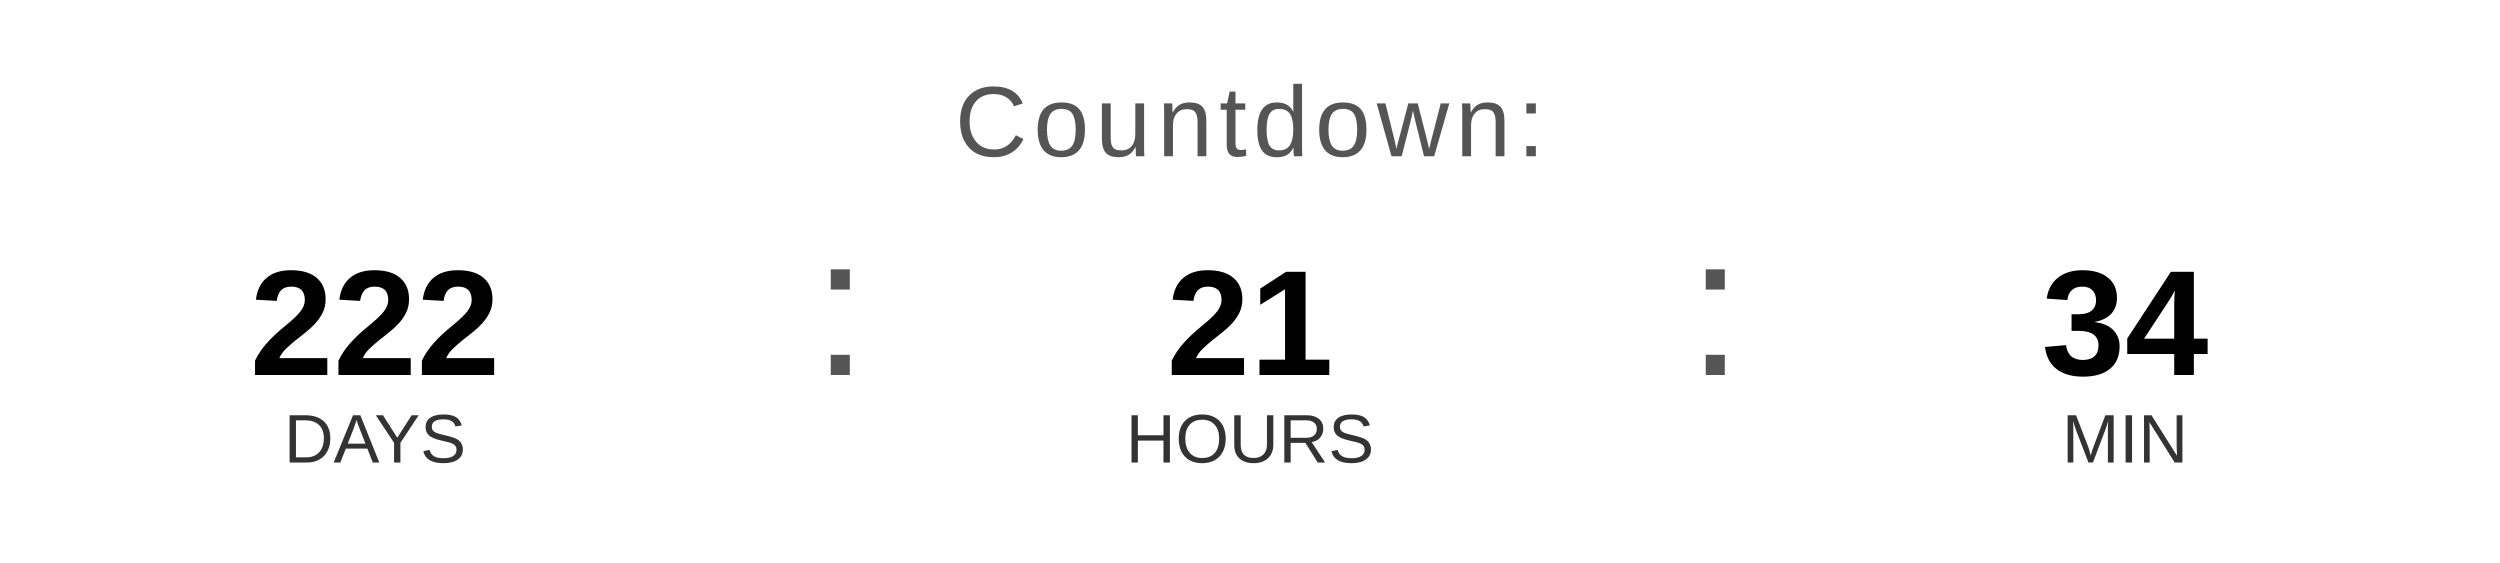
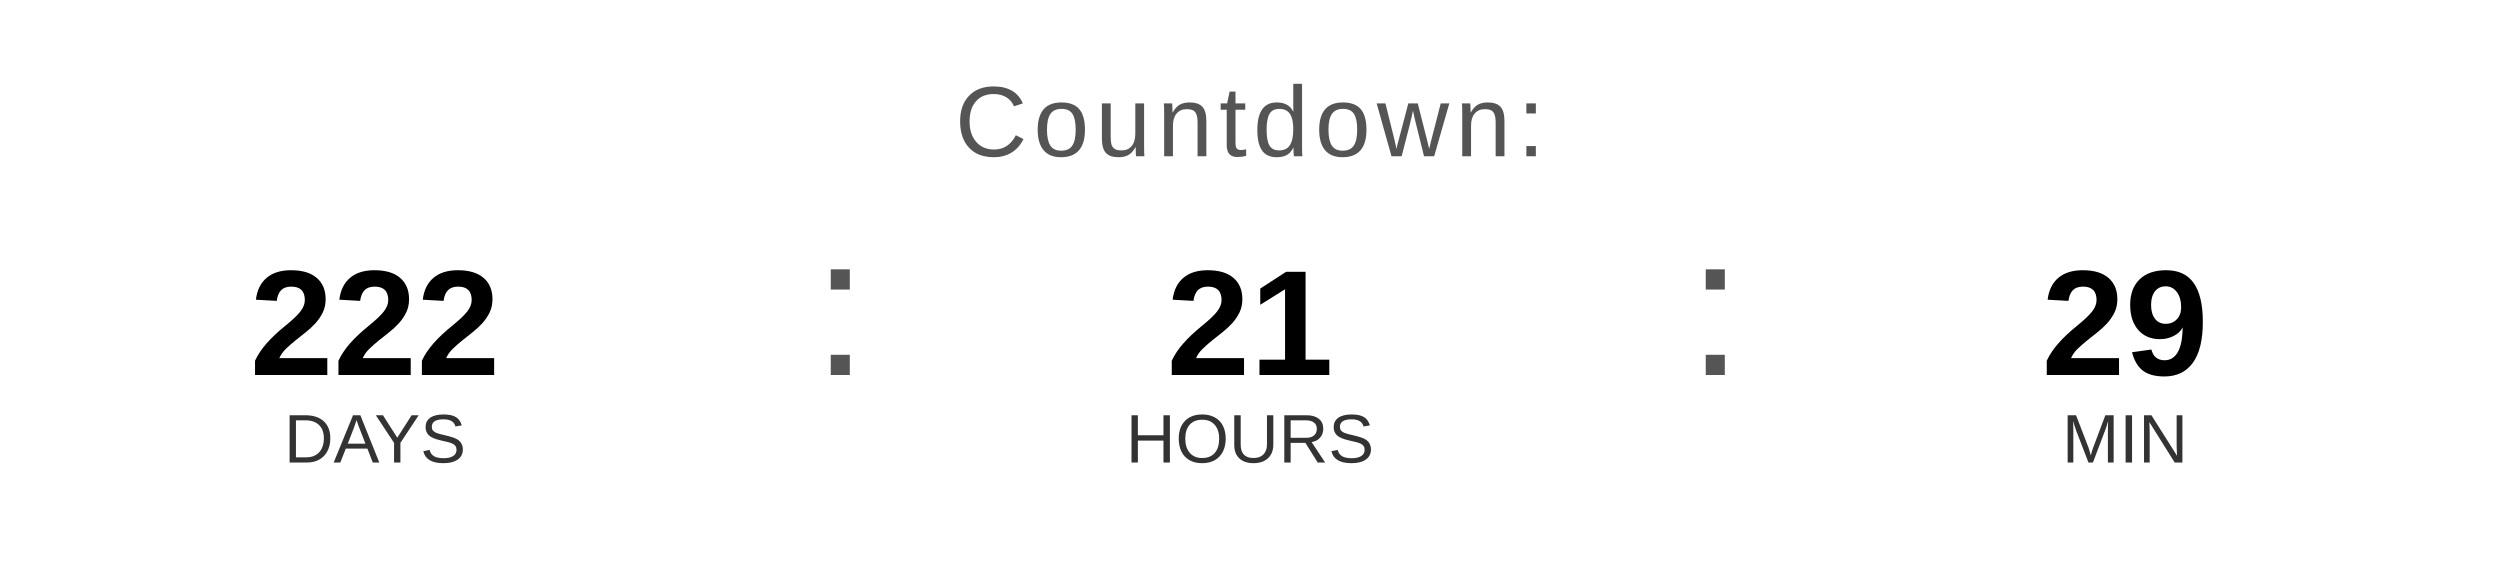
<svg xmlns="http://www.w3.org/2000/svg" width="400" height="90" viewBox="0 0 400 90">
  <text x="200" y="25" font-family="Arial, Helvetica, sans-serif" font-size="16" fill="#555555" text-anchor="middle" letter-spacing="1">
    Countdown:
  </text>
  <text x="60" y="60" font-family="Arial, Helvetica, sans-serif" font-size="24" font-weight="bold" fill="#000000" text-anchor="middle">222</text>
  <text x="60" y="74" font-family="Arial, Helvetica, sans-serif" font-size="11" fill="#333333" text-anchor="middle">DAYS</text>
  <text x="130" y="60" font-family="Arial, sans-serif" font-size="32" fill="#555555">:</text>
  <text x="200" y="60" font-family="Arial, Helvetica, sans-serif" font-size="24" font-weight="bold" fill="#000000" text-anchor="middle">21</text>
  <text x="200" y="74" font-family="Arial, Helvetica, sans-serif" font-size="11" fill="#333333" text-anchor="middle">HOURS</text>
  <text x="270" y="60" font-family="Arial, sans-serif" font-size="32" fill="#555555">:</text>
-   <text x="340" y="60" font-family="Arial, Helvetica, sans-serif" font-size="24" font-weight="bold" fill="#000000" text-anchor="middle">34</text>
+   <text x="340" y="60" font-family="Arial, Helvetica, sans-serif" font-size="24" font-weight="bold" fill="#000000" text-anchor="middle">29</text>
  <text x="340" y="74" font-family="Arial, Helvetica, sans-serif" font-size="11" fill="#333333" text-anchor="middle">MIN</text>
</svg>
